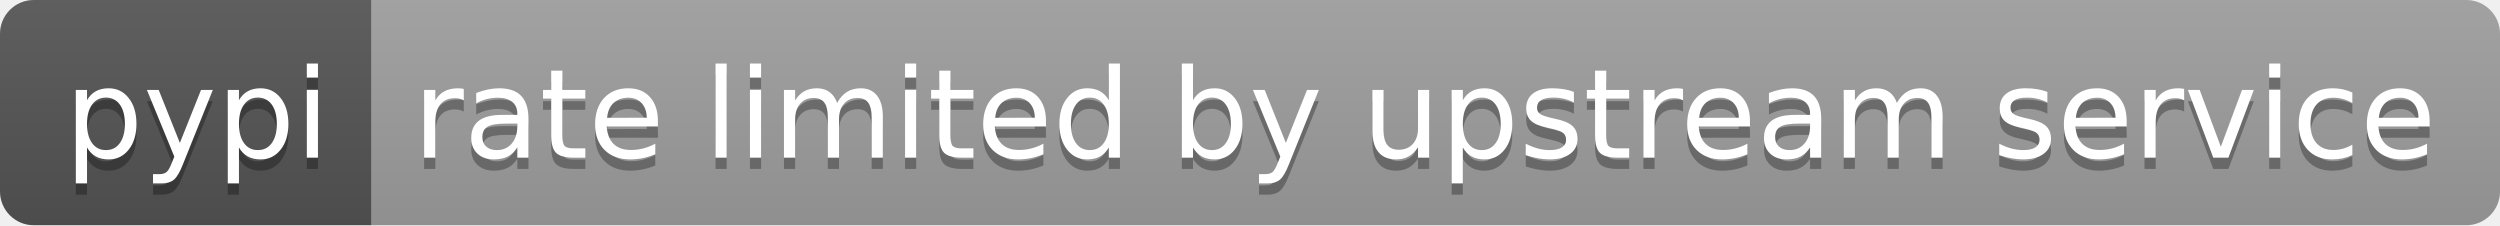
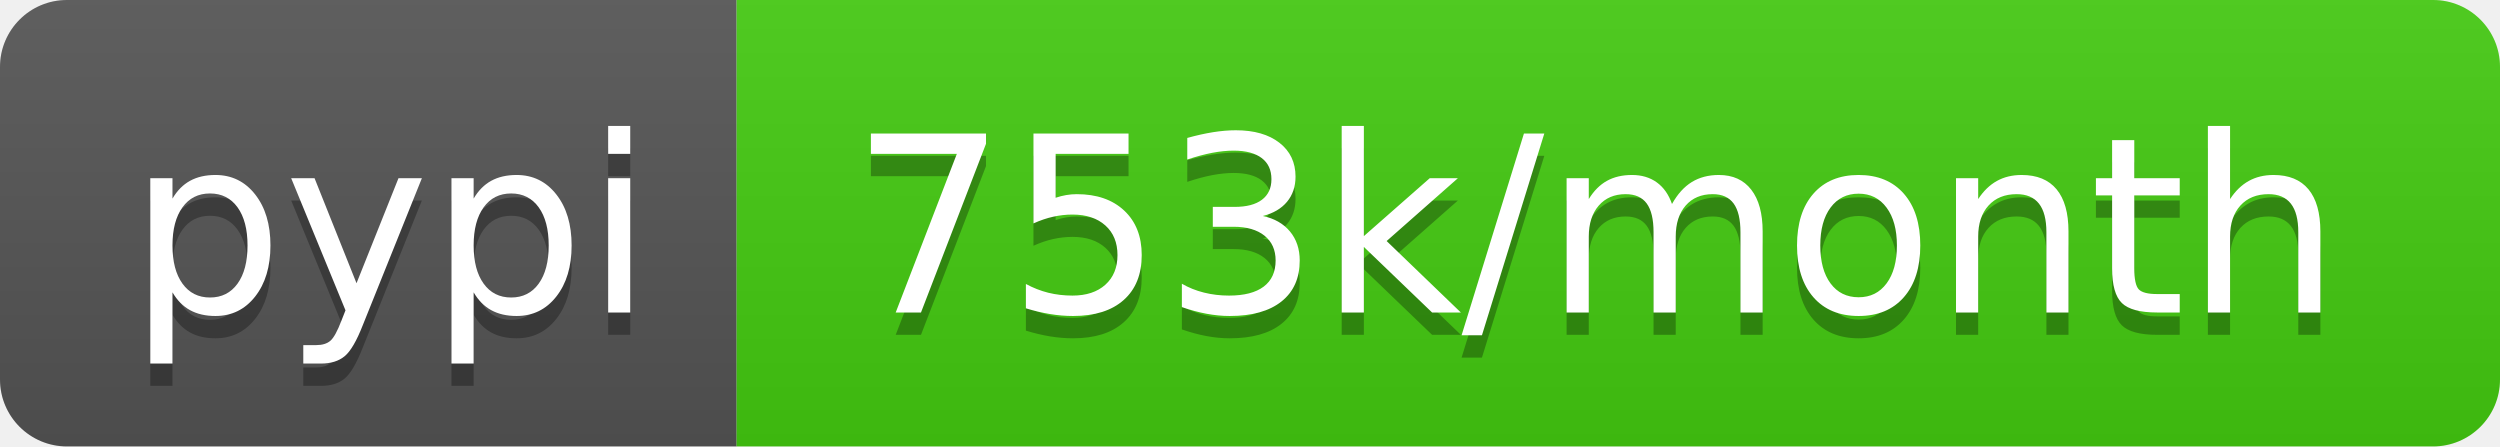
- <svg xmlns="http://www.w3.org/2000/svg" width="222" height="20" role="img" aria-label="pypi: rate limited by upstream service">
+ <svg xmlns="http://www.w3.org/2000/svg" width="112" height="20" role="img" aria-label="pypi: 753k/month">
  <linearGradient id="s" x2="0" y2="100%">
    <stop offset="0" stop-color="#bbb" stop-opacity=".1" />
    <stop offset="1" stop-opacity=".1" />
  </linearGradient>
  <clipPath id="r">
-     <rect width="222" height="20" rx="3" fill="#fff" />
+     <rect width="112" height="20" rx="3" fill="#fff" />
  </clipPath>
  <g clip-path="url(#r)">
    <rect width="33" height="20" fill="#555" />
-     <rect x="33" width="189" height="20" fill="#9f9f9f" />
-     <rect width="222" height="20" fill="url(#s)" />
+     <rect x="33" width="79" height="20" fill="#4c1" />
+     <rect width="112" height="20" fill="url(#s)" />
  </g>
  <g fill="#fff" text-anchor="middle" font-family="Verdana,Geneva,DejaVu Sans,sans-serif" text-rendering="geometricPrecision" font-size="110">
    <text aria-hidden="true" x="175" y="150" fill="#010101" fill-opacity=".3" transform="scale(.1)" textLength="230">pypi</text>
    <text x="175" y="140" transform="scale(.1)" fill="#fff" textLength="230">pypi</text>
-     <text aria-hidden="true" x="1265" y="150" fill="#010101" fill-opacity=".3" transform="scale(.1)" textLength="1790">rate limited by upstream service</text>
-     <text x="1265" y="140" transform="scale(.1)" fill="#fff" textLength="1790">rate limited by upstream service</text>
+     <text aria-hidden="true" x="715" y="150" fill="#010101" fill-opacity=".3" transform="scale(.1)" textLength="690">753k/month</text>
+     <text x="715" y="140" transform="scale(.1)" fill="#fff" textLength="690">753k/month</text>
  </g>
</svg>
